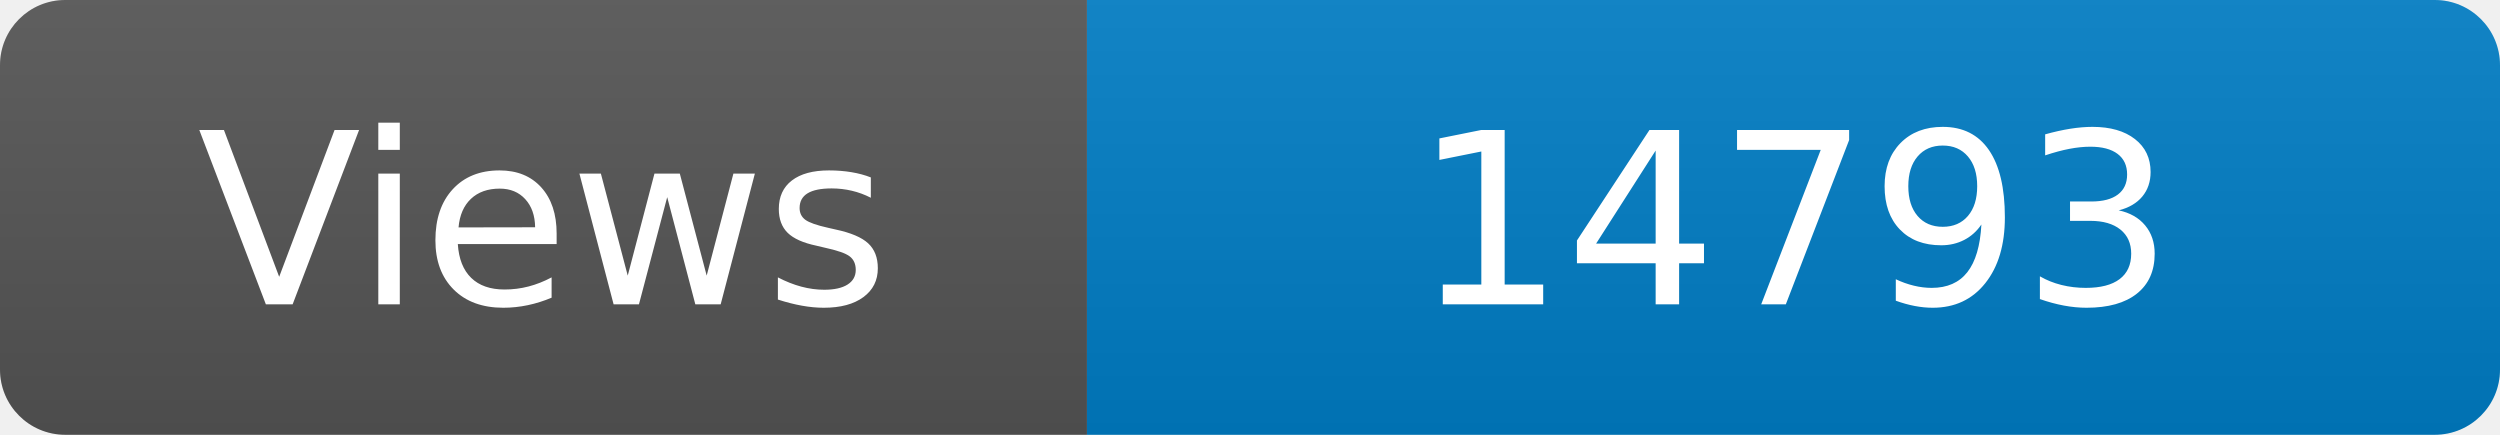
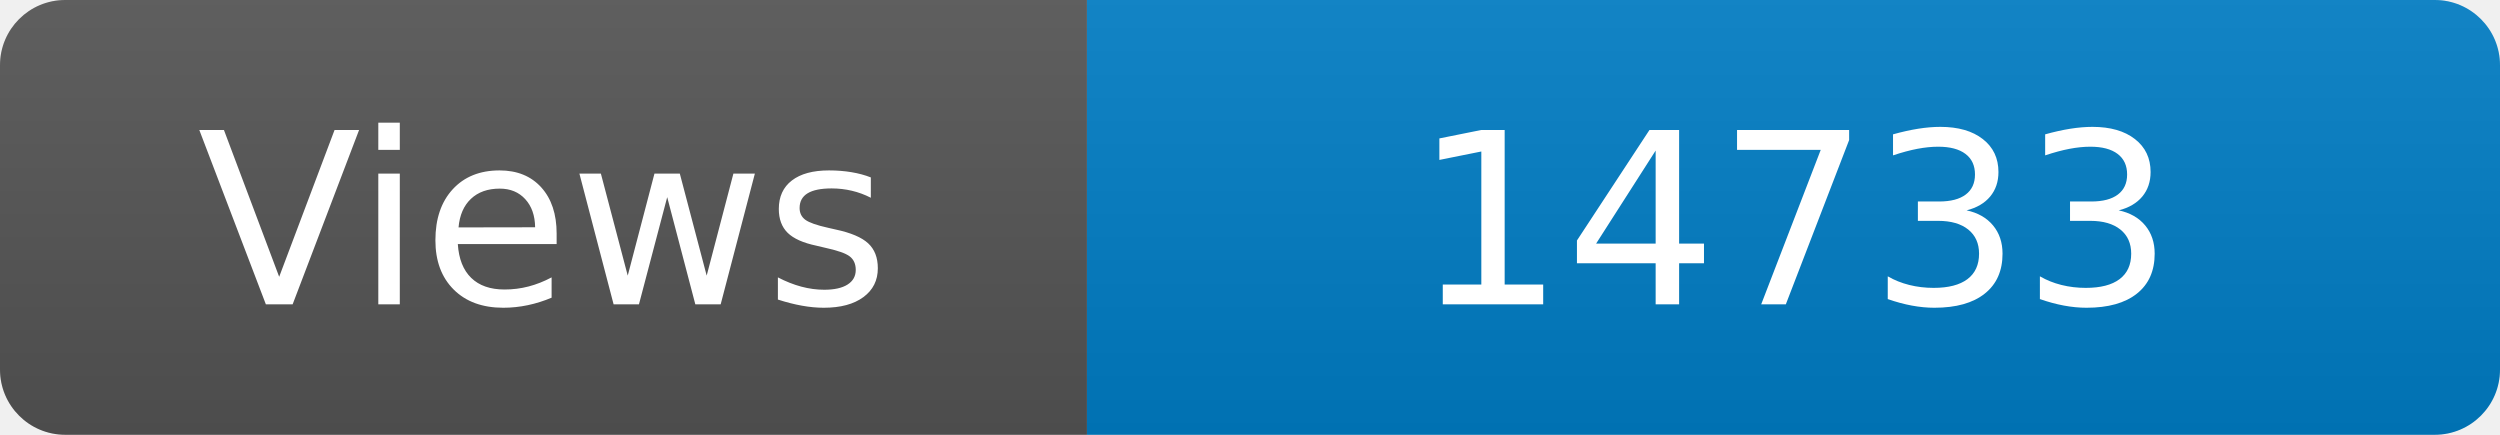
<svg xmlns="http://www.w3.org/2000/svg" width="115" height="20" role="img" aria-label="Maintained?: yes">
  <linearGradient id="s" x2="0" y2="100%">
    <stop offset="0" stop-color="#bbb" stop-opacity=".1" />
    <stop offset="1" stop-opacity=".1" />
  </linearGradient>
  <clipPath id="r">
    <rect width="115" height="20" rx="3" fill="#fff" />
  </clipPath>
  <g clip-path="url(#r)">
    <rect width="50" height="20" fill="#555" />
    <rect x="50" width="160" height="20" fill="#007ec6" />
    <rect width="115" height="20" fill="url(#s)" />
  </g>
  <g fill="#fff" text-anchor="middle" font-family="Verdana,Geneva,DejaVu Sans,sans-serif" font-size="110">
    <text x="250" y="140" transform="scale(.1)" fill="#fff">Views</text>
-     <text x="825" y="140" transform="scale(.1)" fill="#fff">14793</text>
+     <text x="825" y="140" transform="scale(.1)" fill="#fff">14733</text>
  </g>
</svg>
